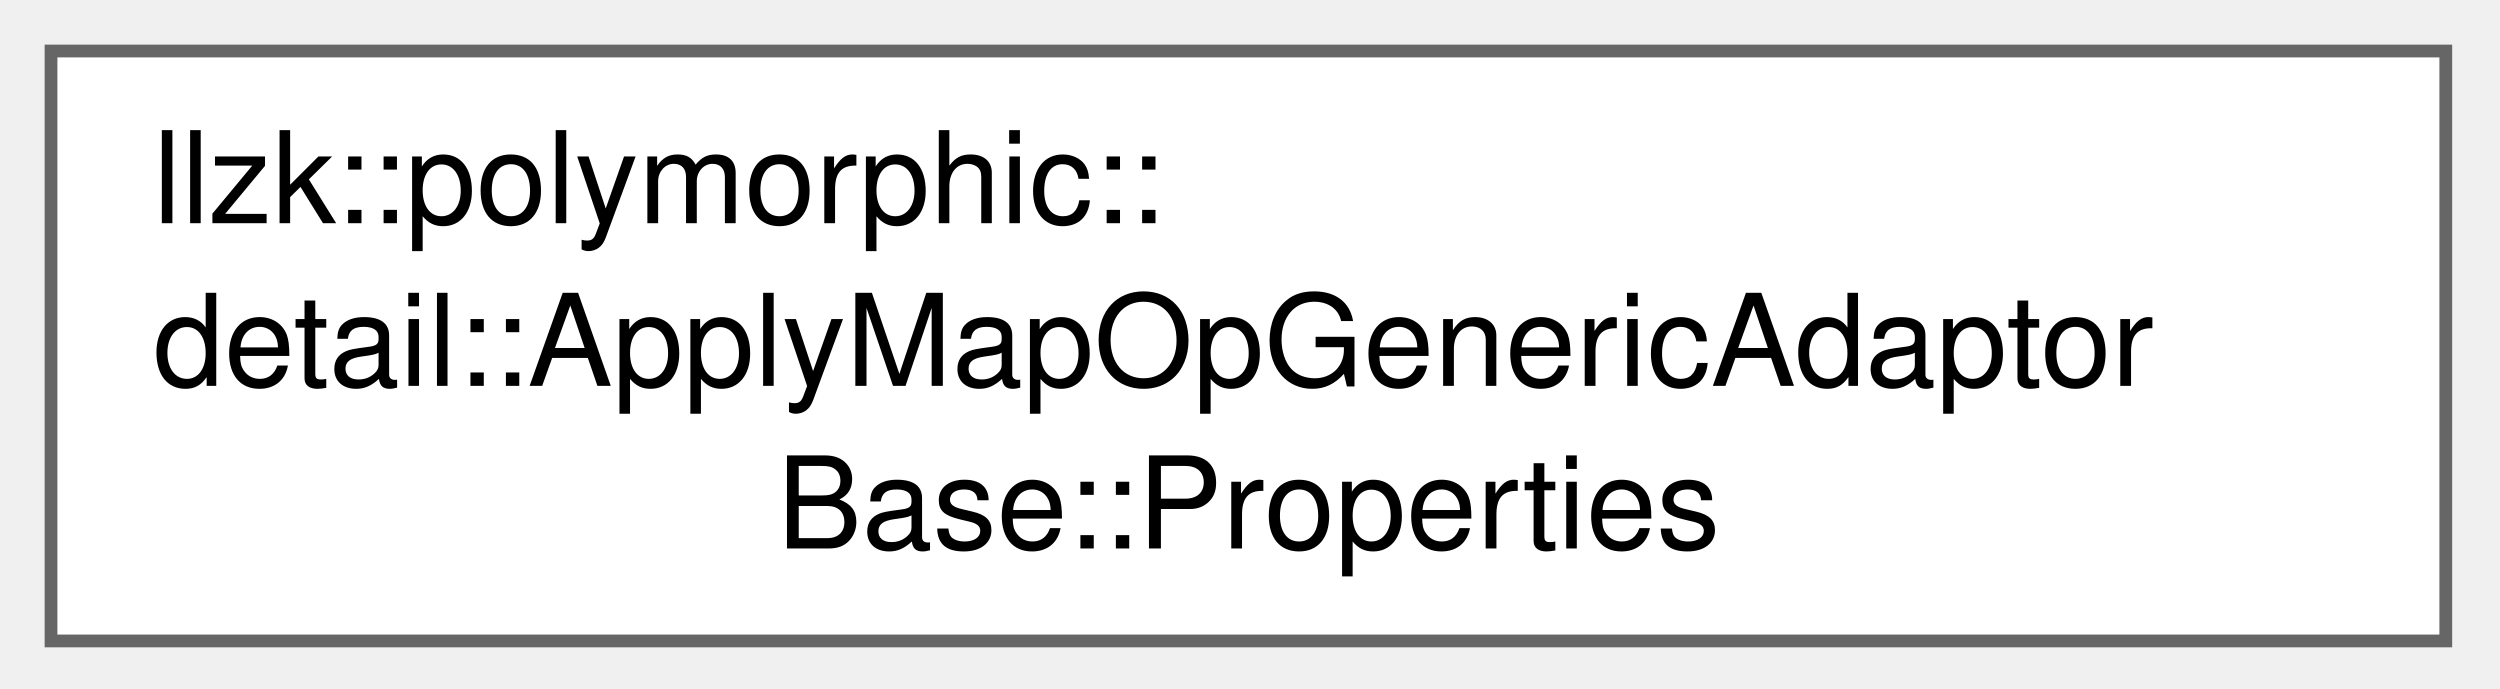
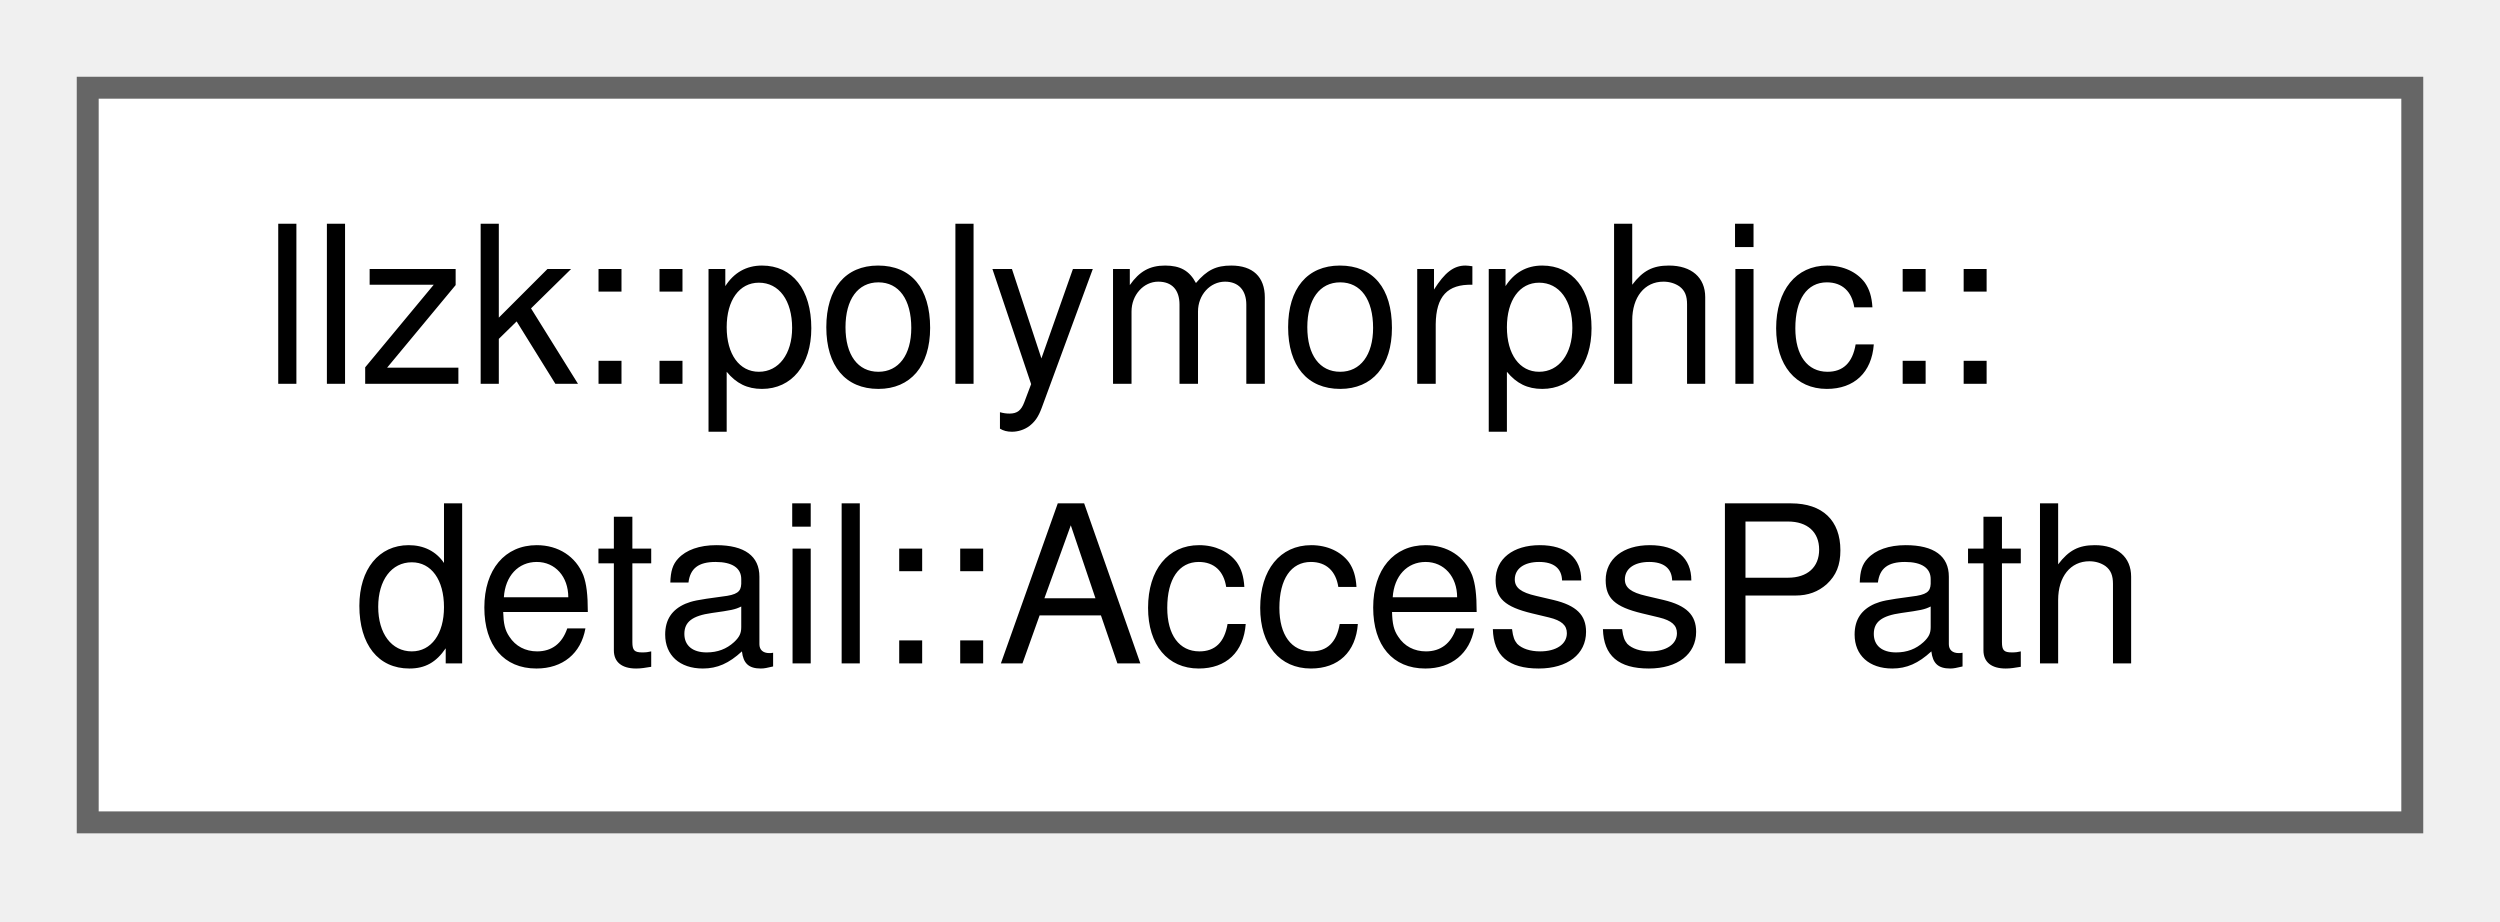
- <svg xmlns="http://www.w3.org/2000/svg" xmlns:xlink="http://www.w3.org/1999/xlink" width="196pt" height="54pt" viewBox="0.00 0.00 196.00 54.00">
-   <g id="graph0" class="graph" transform="scale(1 1) rotate(0) translate(4 50.25)">
+ <svg xmlns="http://www.w3.org/2000/svg" xmlns:xlink="http://www.w3.org/1999/xlink" width="114pt" height="42pt" viewBox="0.00 0.00 114.00 42.00">
+   <g id="graph0" class="graph" transform="scale(1 1) rotate(0) translate(4 37.5)">
    <g id="Node000000" class="node">
      <g id="a_Node000000">
-         <a xlink:href="structllzk_1_1polymorphic_1_1detail_1_1ApplyMapOpGenericAdaptorBase_1_1Properties.html" target="_top" xlink:title=" ">
-           <polygon fill="white" stroke="#666666" points="187.75,-46.25 0,-46.25 0,0 187.75,0 187.75,-46.25" />
-           <text xml:space="preserve" text-anchor="start" x="8" y="-32.75" font-family="Helvetica,sans-Serif" font-size="10.00">llzk::polymorphic::</text>
-           <text xml:space="preserve" text-anchor="start" x="8" y="-20" font-family="Helvetica,sans-Serif" font-size="10.00">detail::ApplyMapOpGenericAdaptor</text>
-           <text xml:space="preserve" text-anchor="middle" x="93.88" y="-7.25" font-family="Helvetica,sans-Serif" font-size="10.00">Base::Properties</text>
+         <a xlink:href="structllzk_1_1polymorphic_1_1detail_1_1AccessPath.html" target="_top" xlink:title="A concrete subtree of one execution's storage.">
+           <polygon fill="white" stroke="#666666" points="106,-33.5 0,-33.5 0,0 106,0 106,-33.5" />
+           <text xml:space="preserve" text-anchor="start" x="8" y="-20" font-family="Helvetica,sans-Serif" font-size="10.00">llzk::polymorphic::</text>
+           <text xml:space="preserve" text-anchor="middle" x="53" y="-7.25" font-family="Helvetica,sans-Serif" font-size="10.00">detail::AccessPath</text>
        </a>
      </g>
    </g>
  </g>
</svg>
